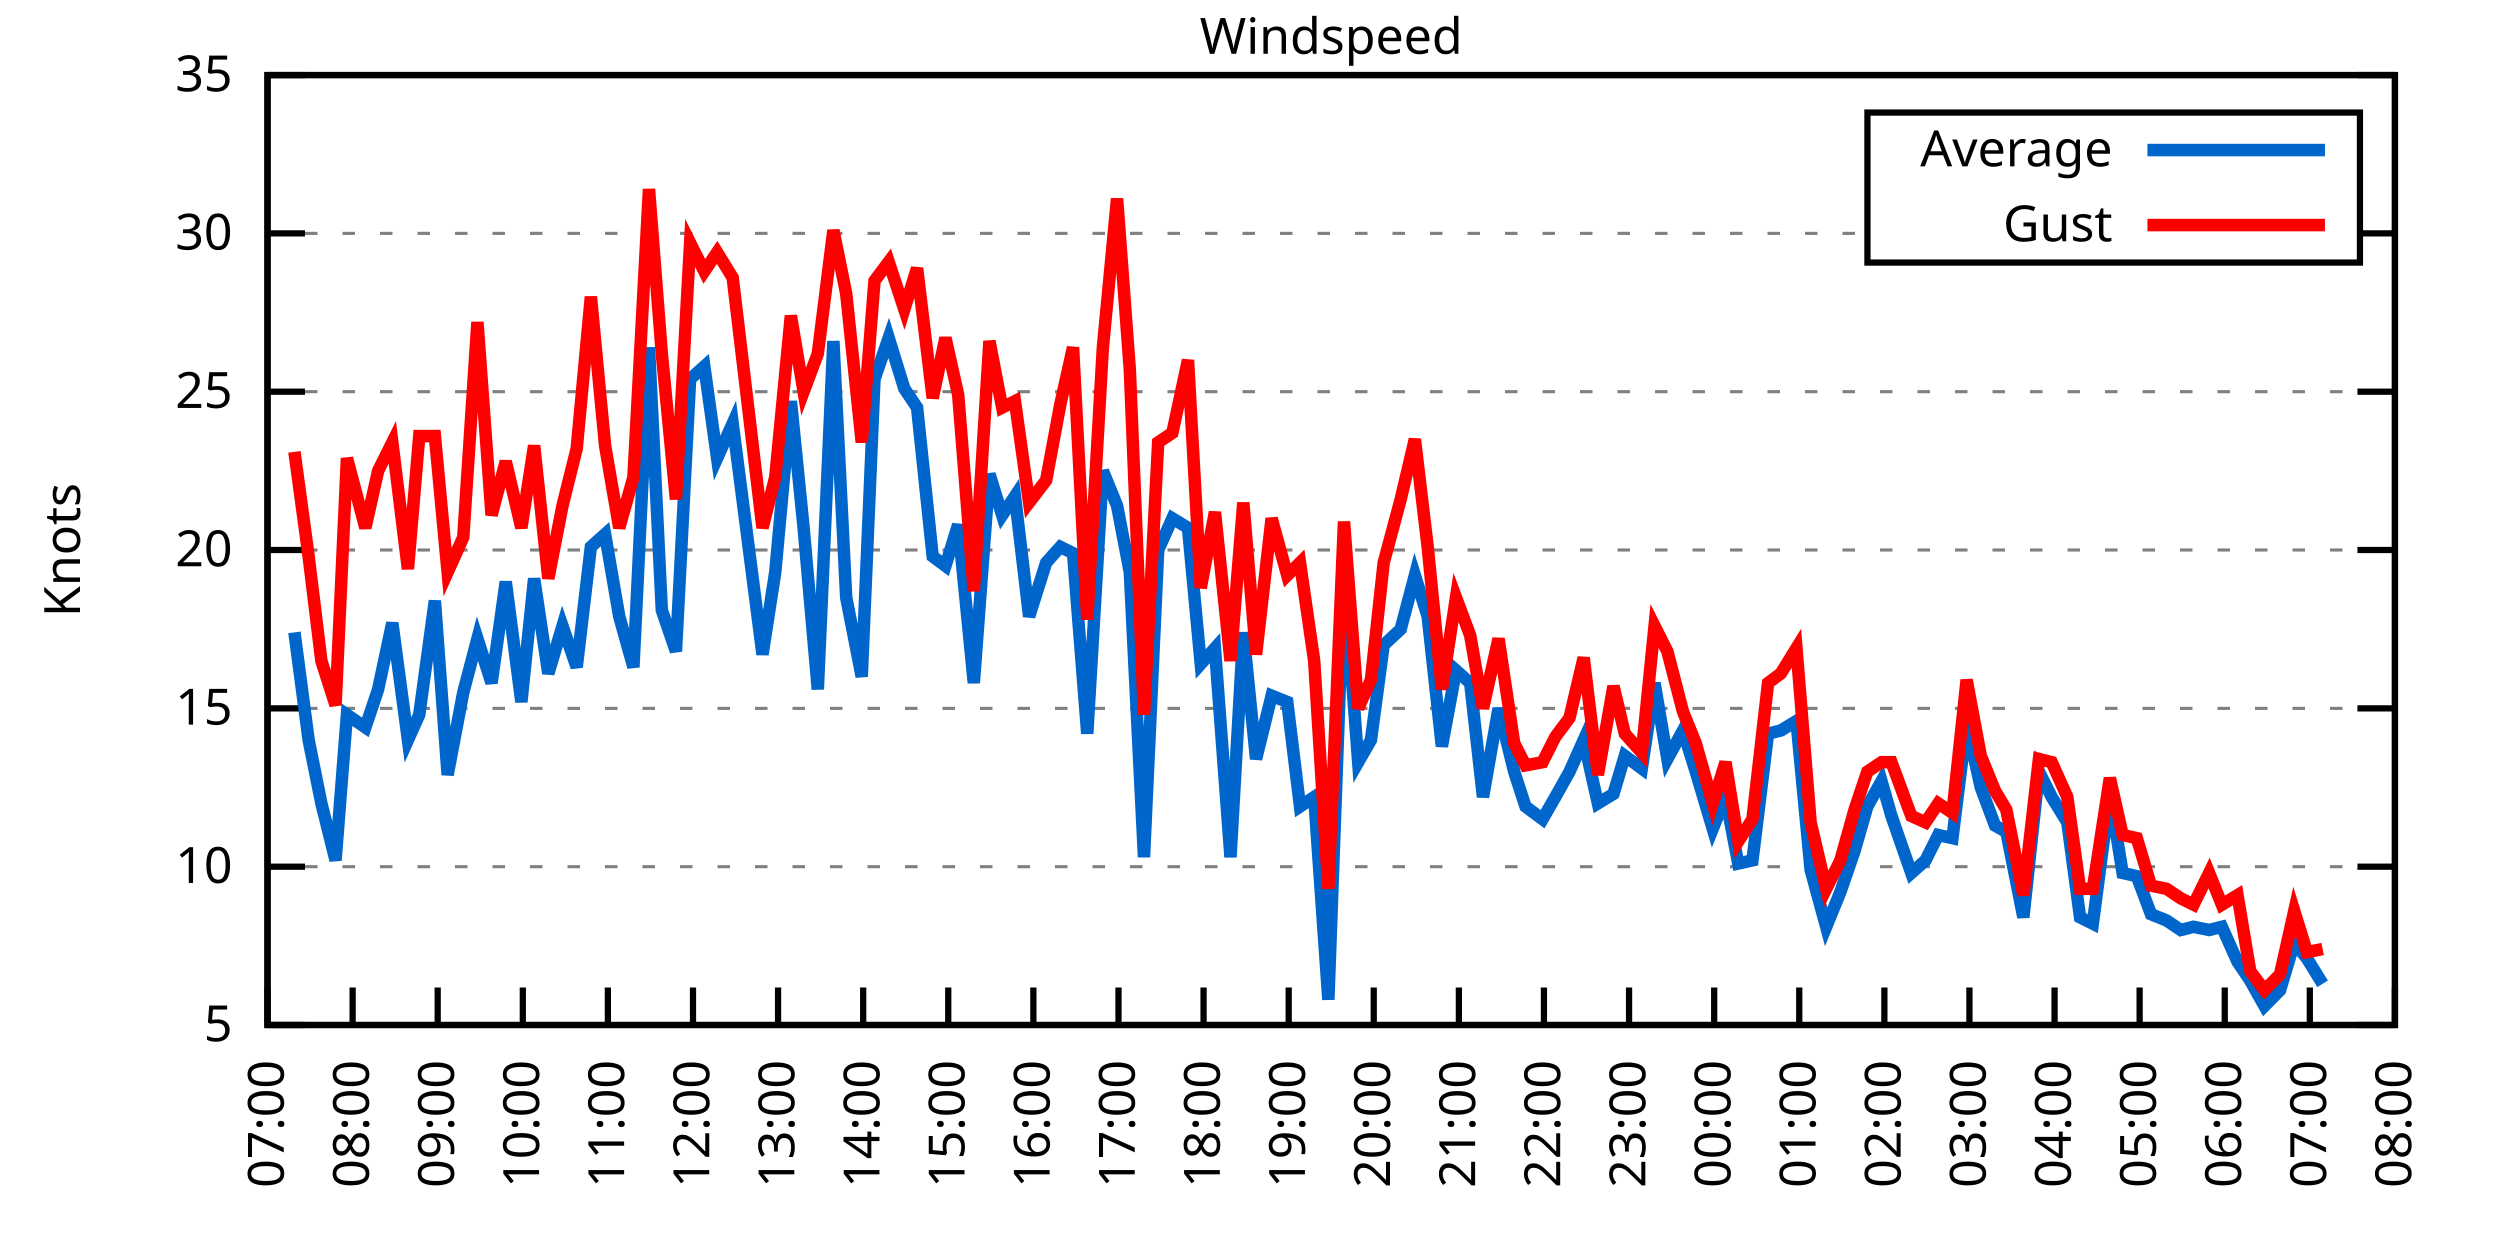
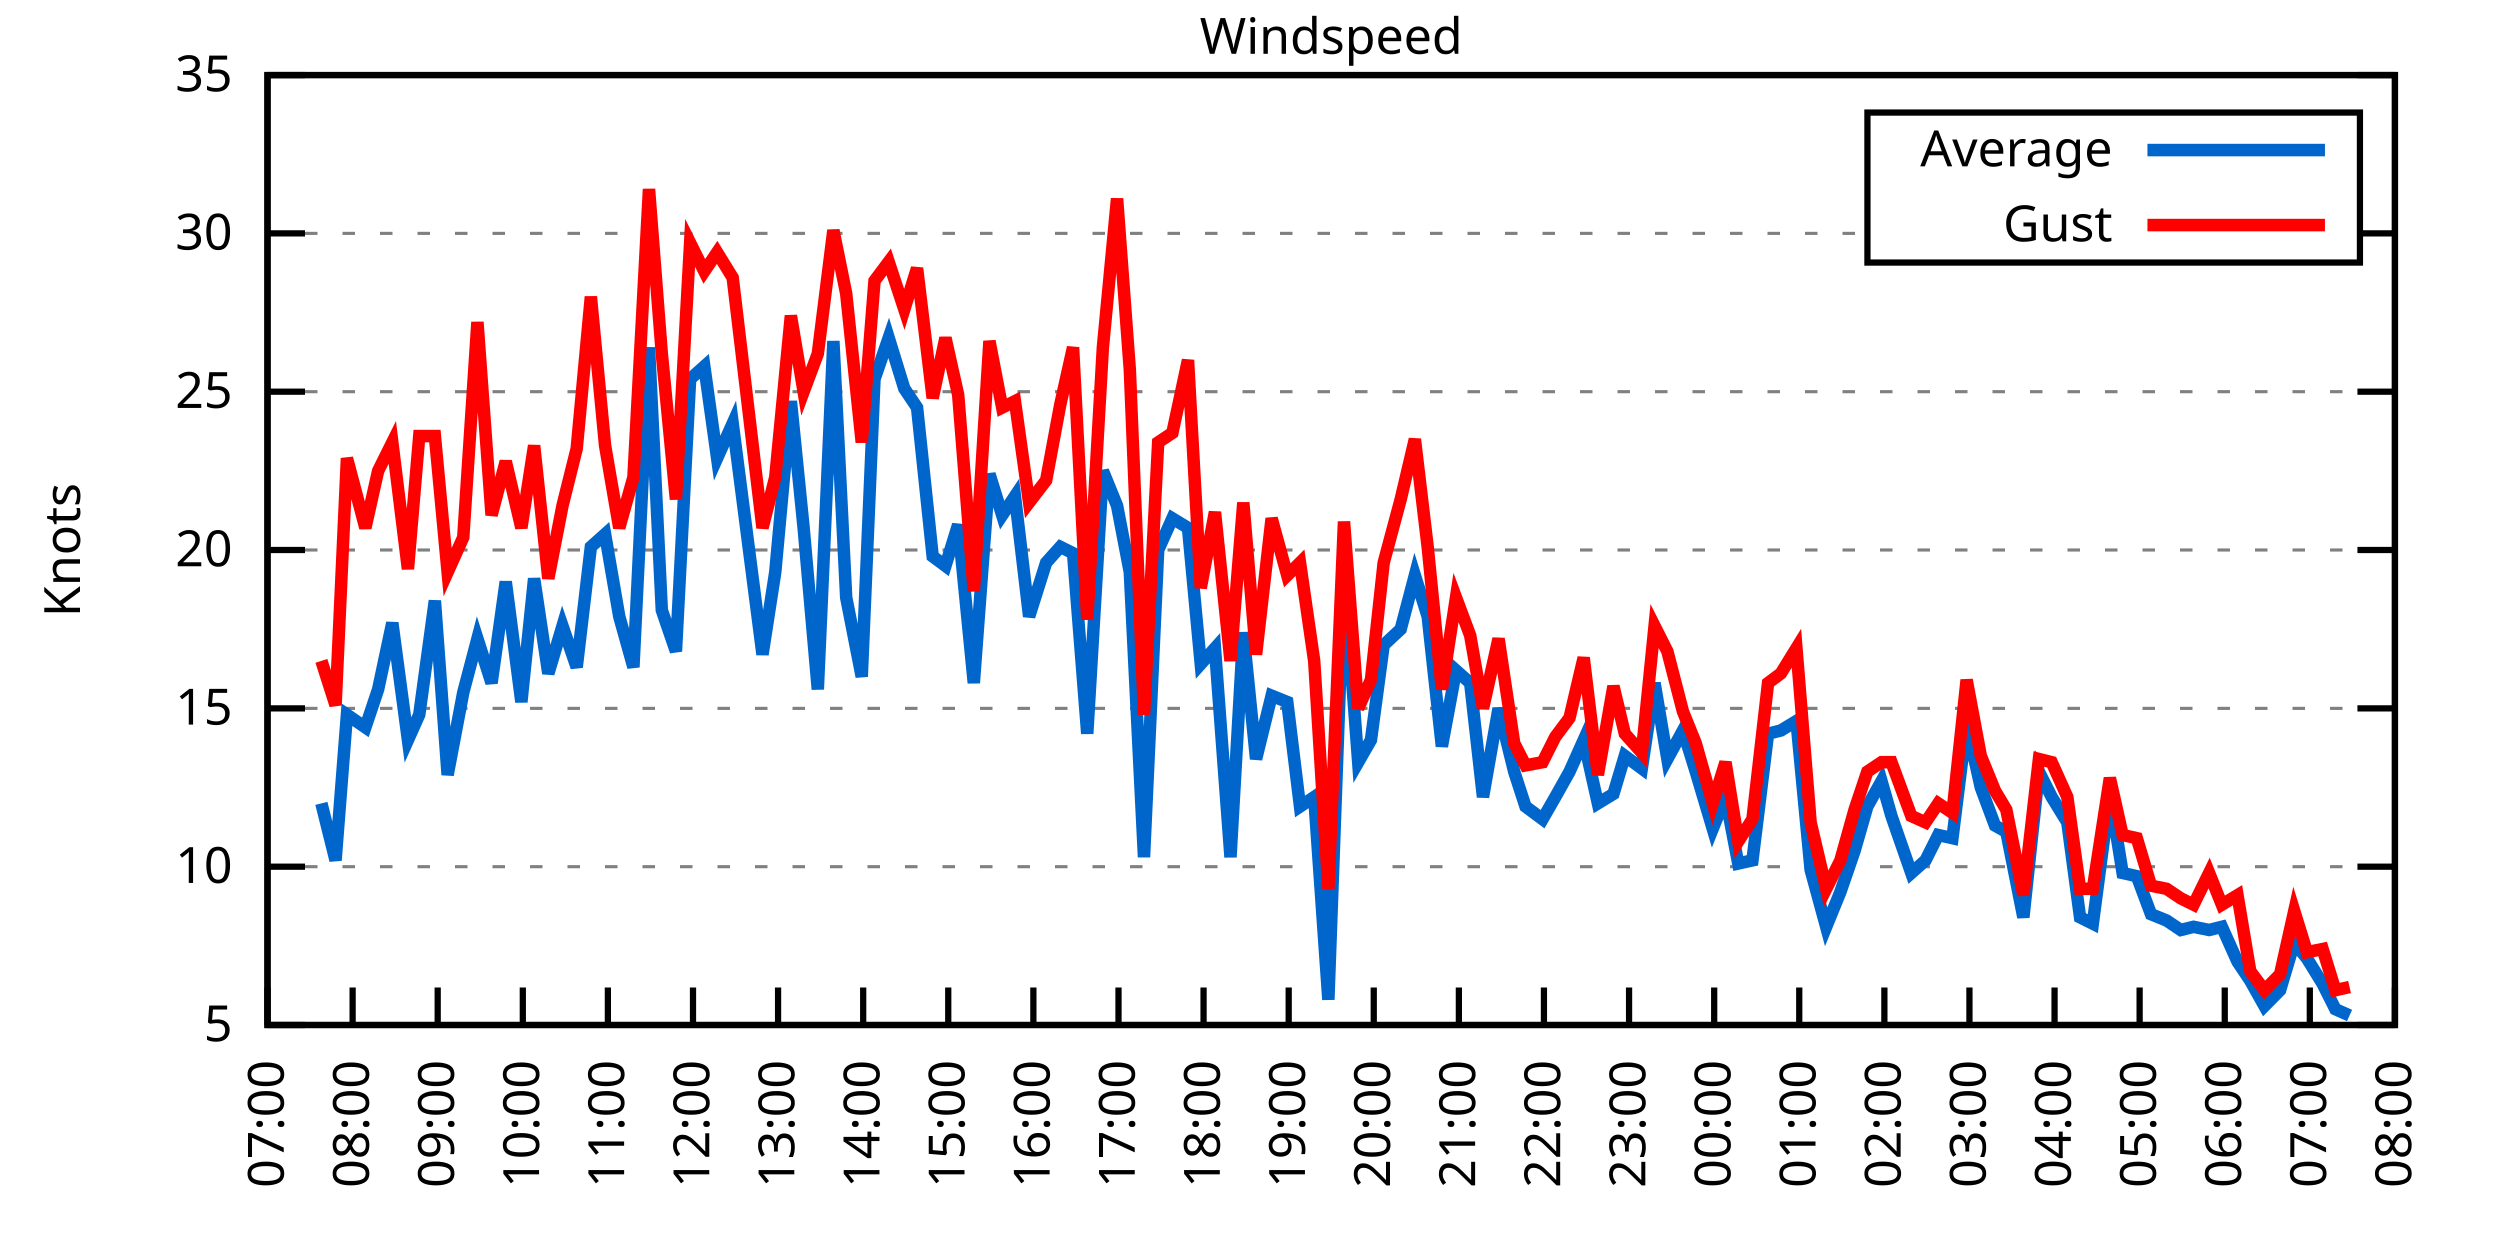
<svg xmlns="http://www.w3.org/2000/svg" xmlns:xlink="http://www.w3.org/1999/xlink" width="400" height="200" viewBox="0 0 400 200">
  <g id="gnuplot_canvas">
    <rect x="0" y="0" width="400" height="200" fill="none" />
    <defs>
      <circle id="gpDot" r="0.5" stroke-width="0.5" stroke="currentColor" />
      <path id="gpPt0" stroke-width="0.333" stroke="currentColor" d="M-1,0 h2 M0,-1 v2" />
      <path id="gpPt1" stroke-width="0.333" stroke="currentColor" d="M-1,-1 L1,1 M1,-1 L-1,1" />
      <path id="gpPt2" stroke-width="0.333" stroke="currentColor" d="M-1,0 L1,0 M0,-1 L0,1 M-1,-1 L1,1 M-1,1 L1,-1" />
      <rect id="gpPt3" stroke-width="0.333" stroke="currentColor" x="-1" y="-1" width="2" height="2" />
      <rect id="gpPt4" stroke-width="0.333" stroke="currentColor" fill="currentColor" x="-1" y="-1" width="2" height="2" />
      <circle id="gpPt5" stroke-width="0.333" stroke="currentColor" cx="0" cy="0" r="1" />
      <use xlink:href="#gpPt5" id="gpPt6" fill="currentColor" stroke="none" />
      <path id="gpPt7" stroke-width="0.333" stroke="currentColor" d="M0,-1.33 L-1.33,0.67 L1.33,0.67 z" />
      <use xlink:href="#gpPt7" id="gpPt8" fill="currentColor" stroke="none" />
      <use xlink:href="#gpPt7" id="gpPt9" stroke="currentColor" transform="rotate(180)" />
      <use xlink:href="#gpPt9" id="gpPt10" fill="currentColor" stroke="none" />
      <use xlink:href="#gpPt3" id="gpPt11" stroke="currentColor" transform="rotate(45)" />
      <use xlink:href="#gpPt11" id="gpPt12" fill="currentColor" stroke="none" />
      <path id="gpPt13" stroke-width="0.333" stroke="currentColor" d="M0,1.330 L1.265,0.411 L0.782,-1.067 L-0.782,-1.076 L-1.265,0.411 z" />
      <use xlink:href="#gpPt13" id="gpPt14" fill="currentColor" stroke="none" />
      <filter id="textbox" filterUnits="objectBoundingBox" x="0" y="0" height="1" width="1">
        <feFlood flood-color="white" flood-opacity="1" result="bgnd" />
        <feComposite in="SourceGraphic" in2="bgnd" operator="atop" />
      </filter>
      <filter id="greybox" filterUnits="objectBoundingBox" x="0" y="0" height="1" width="1">
        <feFlood flood-color="lightgrey" flood-opacity="1" result="grey" />
        <feComposite in="SourceGraphic" in2="grey" operator="atop" />
      </filter>
    </defs>
    <g fill="none" color="white" stroke="currentColor" stroke-width="1.00" stroke-linecap="butt" stroke-linejoin="miter">
</g>
    <g fill="none" color="black" stroke="currentColor" stroke-width="1.00" stroke-linecap="butt" stroke-linejoin="miter">
      <g stroke="none" shape-rendering="crispEdges">
        <polygon fill="rgb(255, 255, 255)" points="42.80,164.00 383.18,164.00 383.18,12.02 42.80,12.02 " />
      </g>
    </g>
    <g fill="none" color="black" stroke="currentColor" stroke-width="1.00" stroke-linecap="butt" stroke-linejoin="miter">
</g>
    <g fill="none" color="black" stroke="black" stroke-width="0.50" stroke-linecap="butt" stroke-linejoin="miter">
</g>
    <g fill="none" color="gray" stroke="currentColor" stroke-width="0.50" stroke-linecap="butt" stroke-linejoin="miter">
      <path stroke="gray" stroke-dasharray="2,4" class="gridline" d="M42.80,164.00 L383.19,164.00  " />
    </g>
    <g fill="none" color="gray" stroke="gray" stroke-width="1.00" stroke-linecap="butt" stroke-linejoin="miter">
</g>
    <g fill="none" color="black" stroke="currentColor" stroke-width="1.00" stroke-linecap="butt" stroke-linejoin="miter">
      <path stroke="black" d="M42.80,164.00 L48.80,164.00 M383.19,164.00 L377.19,164.00  " />
      <g transform="translate(37.20,166.60)" stroke="none" fill="black" font-family="Sans" font-size="8.00" text-anchor="end">
        <text>
          <tspan font-family="Sans"> 5</tspan>
        </text>
      </g>
    </g>
    <g fill="none" color="black" stroke="currentColor" stroke-width="1.00" stroke-linecap="butt" stroke-linejoin="miter">
</g>
    <g fill="none" color="black" stroke="black" stroke-width="0.50" stroke-linecap="butt" stroke-linejoin="miter">
</g>
    <g fill="none" color="gray" stroke="currentColor" stroke-width="0.50" stroke-linecap="butt" stroke-linejoin="miter">
      <path stroke="gray" stroke-dasharray="2,4" class="gridline" d="M42.80,138.67 L383.19,138.67  " />
    </g>
    <g fill="none" color="gray" stroke="gray" stroke-width="1.00" stroke-linecap="butt" stroke-linejoin="miter">
</g>
    <g fill="none" color="black" stroke="currentColor" stroke-width="1.00" stroke-linecap="butt" stroke-linejoin="miter">
      <path stroke="black" d="M42.80,138.67 L48.80,138.67 M383.19,138.67 L377.19,138.67  " />
      <g transform="translate(37.20,141.27)" stroke="none" fill="black" font-family="Sans" font-size="8.00" text-anchor="end">
        <text>
          <tspan font-family="Sans"> 10</tspan>
        </text>
      </g>
    </g>
    <g fill="none" color="black" stroke="currentColor" stroke-width="1.00" stroke-linecap="butt" stroke-linejoin="miter">
</g>
    <g fill="none" color="black" stroke="black" stroke-width="0.50" stroke-linecap="butt" stroke-linejoin="miter">
</g>
    <g fill="none" color="gray" stroke="currentColor" stroke-width="0.50" stroke-linecap="butt" stroke-linejoin="miter">
      <path stroke="gray" stroke-dasharray="2,4" class="gridline" d="M42.80,113.34 L383.19,113.34  " />
    </g>
    <g fill="none" color="gray" stroke="gray" stroke-width="1.00" stroke-linecap="butt" stroke-linejoin="miter">
</g>
    <g fill="none" color="black" stroke="currentColor" stroke-width="1.00" stroke-linecap="butt" stroke-linejoin="miter">
      <path stroke="black" d="M42.80,113.34 L48.80,113.34 M383.19,113.34 L377.19,113.34  " />
      <g transform="translate(37.20,115.94)" stroke="none" fill="black" font-family="Sans" font-size="8.00" text-anchor="end">
        <text>
          <tspan font-family="Sans"> 15</tspan>
        </text>
      </g>
    </g>
    <g fill="none" color="black" stroke="currentColor" stroke-width="1.00" stroke-linecap="butt" stroke-linejoin="miter">
</g>
    <g fill="none" color="black" stroke="black" stroke-width="0.50" stroke-linecap="butt" stroke-linejoin="miter">
</g>
    <g fill="none" color="gray" stroke="currentColor" stroke-width="0.50" stroke-linecap="butt" stroke-linejoin="miter">
      <path stroke="gray" stroke-dasharray="2,4" class="gridline" d="M42.80,88.00 L383.19,88.00  " />
    </g>
    <g fill="none" color="gray" stroke="gray" stroke-width="1.00" stroke-linecap="butt" stroke-linejoin="miter">
</g>
    <g fill="none" color="black" stroke="currentColor" stroke-width="1.00" stroke-linecap="butt" stroke-linejoin="miter">
      <path stroke="black" d="M42.80,88.00 L48.80,88.00 M383.19,88.00 L377.19,88.00  " />
      <g transform="translate(37.20,90.60)" stroke="none" fill="black" font-family="Sans" font-size="8.00" text-anchor="end">
        <text>
          <tspan font-family="Sans"> 20</tspan>
        </text>
      </g>
    </g>
    <g fill="none" color="black" stroke="currentColor" stroke-width="1.00" stroke-linecap="butt" stroke-linejoin="miter">
</g>
    <g fill="none" color="black" stroke="black" stroke-width="0.50" stroke-linecap="butt" stroke-linejoin="miter">
</g>
    <g fill="none" color="gray" stroke="currentColor" stroke-width="0.50" stroke-linecap="butt" stroke-linejoin="miter">
      <path stroke="gray" stroke-dasharray="2,4" class="gridline" d="M42.80,62.67 L383.19,62.67  " />
    </g>
    <g fill="none" color="gray" stroke="gray" stroke-width="1.00" stroke-linecap="butt" stroke-linejoin="miter">
</g>
    <g fill="none" color="black" stroke="currentColor" stroke-width="1.00" stroke-linecap="butt" stroke-linejoin="miter">
      <path stroke="black" d="M42.80,62.67 L48.80,62.67 M383.19,62.67 L377.19,62.67  " />
      <g transform="translate(37.20,65.27)" stroke="none" fill="black" font-family="Sans" font-size="8.00" text-anchor="end">
        <text>
          <tspan font-family="Sans"> 25</tspan>
        </text>
      </g>
    </g>
    <g fill="none" color="black" stroke="currentColor" stroke-width="1.00" stroke-linecap="butt" stroke-linejoin="miter">
</g>
    <g fill="none" color="black" stroke="black" stroke-width="0.50" stroke-linecap="butt" stroke-linejoin="miter">
</g>
    <g fill="none" color="gray" stroke="currentColor" stroke-width="0.50" stroke-linecap="butt" stroke-linejoin="miter">
      <path stroke="gray" stroke-dasharray="2,4" class="gridline" d="M42.80,37.34 L298.79,37.34 M377.59,37.34 L383.19,37.34  " />
    </g>
    <g fill="none" color="gray" stroke="gray" stroke-width="1.00" stroke-linecap="butt" stroke-linejoin="miter">
</g>
    <g fill="none" color="black" stroke="currentColor" stroke-width="1.00" stroke-linecap="butt" stroke-linejoin="miter">
      <path stroke="black" d="M42.80,37.34 L48.80,37.34 M383.19,37.34 L377.19,37.34  " />
      <g transform="translate(37.20,39.94)" stroke="none" fill="black" font-family="Sans" font-size="8.00" text-anchor="end">
        <text>
          <tspan font-family="Sans"> 30</tspan>
        </text>
      </g>
    </g>
    <g fill="none" color="black" stroke="currentColor" stroke-width="1.00" stroke-linecap="butt" stroke-linejoin="miter">
</g>
    <g fill="none" color="black" stroke="black" stroke-width="0.50" stroke-linecap="butt" stroke-linejoin="miter">
</g>
    <g fill="none" color="gray" stroke="currentColor" stroke-width="0.50" stroke-linecap="butt" stroke-linejoin="miter">
      <path stroke="gray" stroke-dasharray="2,4" class="gridline" d="M42.80,12.01 L383.19,12.01  " />
    </g>
    <g fill="none" color="gray" stroke="gray" stroke-width="1.00" stroke-linecap="butt" stroke-linejoin="miter">
</g>
    <g fill="none" color="black" stroke="currentColor" stroke-width="1.00" stroke-linecap="butt" stroke-linejoin="miter">
      <path stroke="black" d="M42.80,12.01 L48.80,12.01 M383.19,12.01 L377.19,12.01  " />
      <g transform="translate(37.20,14.61)" stroke="none" fill="black" font-family="Sans" font-size="8.00" text-anchor="end">
        <text>
          <tspan font-family="Sans"> 35</tspan>
        </text>
      </g>
    </g>
    <g fill="none" color="black" stroke="currentColor" stroke-width="1.00" stroke-linecap="butt" stroke-linejoin="miter">
      <path stroke="black" d="M42.80,164.00 L42.80,158.00  " />
      <g transform="translate(45.40,169.60) rotate(270.00)" stroke="none" fill="black" font-family="Sans" font-size="8.00" text-anchor="end">
        <text>
          <tspan font-family="Sans">07:00</tspan>
        </text>
      </g>
    </g>
    <g fill="none" color="black" stroke="currentColor" stroke-width="1.00" stroke-linecap="butt" stroke-linejoin="miter">
      <path stroke="black" d="M56.42,164.00 L56.42,158.00  " />
      <g transform="translate(59.02,169.60) rotate(270.00)" stroke="none" fill="black" font-family="Sans" font-size="8.00" text-anchor="end">
        <text>
          <tspan font-family="Sans">08:00</tspan>
        </text>
      </g>
    </g>
    <g fill="none" color="black" stroke="currentColor" stroke-width="1.00" stroke-linecap="butt" stroke-linejoin="miter">
      <path stroke="black" d="M70.03,164.00 L70.03,158.00  " />
      <g transform="translate(72.63,169.60) rotate(270.00)" stroke="none" fill="black" font-family="Sans" font-size="8.00" text-anchor="end">
        <text>
          <tspan font-family="Sans">09:00</tspan>
        </text>
      </g>
    </g>
    <g fill="none" color="black" stroke="currentColor" stroke-width="1.00" stroke-linecap="butt" stroke-linejoin="miter">
      <path stroke="black" d="M83.65,164.00 L83.65,158.00  " />
      <g transform="translate(86.25,169.60) rotate(270.00)" stroke="none" fill="black" font-family="Sans" font-size="8.00" text-anchor="end">
        <text>
          <tspan font-family="Sans">10:00</tspan>
        </text>
      </g>
    </g>
    <g fill="none" color="black" stroke="currentColor" stroke-width="1.00" stroke-linecap="butt" stroke-linejoin="miter">
      <path stroke="black" d="M97.26,164.00 L97.26,158.00  " />
      <g transform="translate(99.86,169.60) rotate(270.00)" stroke="none" fill="black" font-family="Sans" font-size="8.00" text-anchor="end">
        <text>
          <tspan font-family="Sans">11:00</tspan>
        </text>
      </g>
    </g>
    <g fill="none" color="black" stroke="currentColor" stroke-width="1.00" stroke-linecap="butt" stroke-linejoin="miter">
      <path stroke="black" d="M110.88,164.00 L110.88,158.00  " />
      <g transform="translate(113.48,169.60) rotate(270.00)" stroke="none" fill="black" font-family="Sans" font-size="8.00" text-anchor="end">
        <text>
          <tspan font-family="Sans">12:00</tspan>
        </text>
      </g>
    </g>
    <g fill="none" color="black" stroke="currentColor" stroke-width="1.00" stroke-linecap="butt" stroke-linejoin="miter">
      <path stroke="black" d="M124.49,164.00 L124.49,158.00  " />
      <g transform="translate(127.09,169.60) rotate(270.00)" stroke="none" fill="black" font-family="Sans" font-size="8.00" text-anchor="end">
        <text>
          <tspan font-family="Sans">13:00</tspan>
        </text>
      </g>
    </g>
    <g fill="none" color="black" stroke="currentColor" stroke-width="1.00" stroke-linecap="butt" stroke-linejoin="miter">
      <path stroke="black" d="M138.11,164.00 L138.11,158.00  " />
      <g transform="translate(140.71,169.60) rotate(270.00)" stroke="none" fill="black" font-family="Sans" font-size="8.00" text-anchor="end">
        <text>
          <tspan font-family="Sans">14:00</tspan>
        </text>
      </g>
    </g>
    <g fill="none" color="black" stroke="currentColor" stroke-width="1.00" stroke-linecap="butt" stroke-linejoin="miter">
      <path stroke="black" d="M151.72,164.00 L151.72,158.00  " />
      <g transform="translate(154.32,169.60) rotate(270.00)" stroke="none" fill="black" font-family="Sans" font-size="8.00" text-anchor="end">
        <text>
          <tspan font-family="Sans">15:00</tspan>
        </text>
      </g>
    </g>
    <g fill="none" color="black" stroke="currentColor" stroke-width="1.00" stroke-linecap="butt" stroke-linejoin="miter">
      <path stroke="black" d="M165.34,164.00 L165.34,158.00  " />
      <g transform="translate(167.94,169.60) rotate(270.00)" stroke="none" fill="black" font-family="Sans" font-size="8.00" text-anchor="end">
        <text>
          <tspan font-family="Sans">16:00</tspan>
        </text>
      </g>
    </g>
    <g fill="none" color="black" stroke="currentColor" stroke-width="1.00" stroke-linecap="butt" stroke-linejoin="miter">
      <path stroke="black" d="M178.96,164.00 L178.96,158.00  " />
      <g transform="translate(181.56,169.60) rotate(270.00)" stroke="none" fill="black" font-family="Sans" font-size="8.00" text-anchor="end">
        <text>
          <tspan font-family="Sans">17:00</tspan>
        </text>
      </g>
    </g>
    <g fill="none" color="black" stroke="currentColor" stroke-width="1.00" stroke-linecap="butt" stroke-linejoin="miter">
      <path stroke="black" d="M192.57,164.00 L192.57,158.00  " />
      <g transform="translate(195.17,169.60) rotate(270.00)" stroke="none" fill="black" font-family="Sans" font-size="8.00" text-anchor="end">
        <text>
          <tspan font-family="Sans">18:00</tspan>
        </text>
      </g>
    </g>
    <g fill="none" color="black" stroke="currentColor" stroke-width="1.00" stroke-linecap="butt" stroke-linejoin="miter">
      <path stroke="black" d="M206.19,164.00 L206.19,158.00  " />
      <g transform="translate(208.79,169.60) rotate(270.00)" stroke="none" fill="black" font-family="Sans" font-size="8.00" text-anchor="end">
        <text>
          <tspan font-family="Sans">19:00</tspan>
        </text>
      </g>
    </g>
    <g fill="none" color="black" stroke="currentColor" stroke-width="1.00" stroke-linecap="butt" stroke-linejoin="miter">
      <path stroke="black" d="M219.80,164.00 L219.80,158.00  " />
      <g transform="translate(222.40,169.60) rotate(270.00)" stroke="none" fill="black" font-family="Sans" font-size="8.00" text-anchor="end">
        <text>
          <tspan font-family="Sans">20:00</tspan>
        </text>
      </g>
    </g>
    <g fill="none" color="black" stroke="currentColor" stroke-width="1.00" stroke-linecap="butt" stroke-linejoin="miter">
      <path stroke="black" d="M233.42,164.00 L233.42,158.00  " />
      <g transform="translate(236.02,169.60) rotate(270.00)" stroke="none" fill="black" font-family="Sans" font-size="8.00" text-anchor="end">
        <text>
          <tspan font-family="Sans">21:00</tspan>
        </text>
      </g>
    </g>
    <g fill="none" color="black" stroke="currentColor" stroke-width="1.00" stroke-linecap="butt" stroke-linejoin="miter">
      <path stroke="black" d="M247.03,164.00 L247.03,158.00  " />
      <g transform="translate(249.63,169.60) rotate(270.00)" stroke="none" fill="black" font-family="Sans" font-size="8.00" text-anchor="end">
        <text>
          <tspan font-family="Sans">22:00</tspan>
        </text>
      </g>
    </g>
    <g fill="none" color="black" stroke="currentColor" stroke-width="1.00" stroke-linecap="butt" stroke-linejoin="miter">
      <path stroke="black" d="M260.65,164.00 L260.65,158.00  " />
      <g transform="translate(263.25,169.60) rotate(270.00)" stroke="none" fill="black" font-family="Sans" font-size="8.00" text-anchor="end">
        <text>
          <tspan font-family="Sans">23:00</tspan>
        </text>
      </g>
    </g>
    <g fill="none" color="black" stroke="currentColor" stroke-width="1.00" stroke-linecap="butt" stroke-linejoin="miter">
      <path stroke="black" d="M274.27,164.00 L274.27,158.00  " />
      <g transform="translate(276.87,169.60) rotate(270.00)" stroke="none" fill="black" font-family="Sans" font-size="8.00" text-anchor="end">
        <text>
          <tspan font-family="Sans">00:00</tspan>
        </text>
      </g>
    </g>
    <g fill="none" color="black" stroke="currentColor" stroke-width="1.00" stroke-linecap="butt" stroke-linejoin="miter">
      <path stroke="black" d="M287.88,164.00 L287.88,158.00  " />
      <g transform="translate(290.48,169.60) rotate(270.00)" stroke="none" fill="black" font-family="Sans" font-size="8.00" text-anchor="end">
        <text>
          <tspan font-family="Sans">01:00</tspan>
        </text>
      </g>
    </g>
    <g fill="none" color="black" stroke="currentColor" stroke-width="1.00" stroke-linecap="butt" stroke-linejoin="miter">
      <path stroke="black" d="M301.50,164.00 L301.50,158.00  " />
      <g transform="translate(304.10,169.60) rotate(270.00)" stroke="none" fill="black" font-family="Sans" font-size="8.00" text-anchor="end">
        <text>
          <tspan font-family="Sans">02:00</tspan>
        </text>
      </g>
    </g>
    <g fill="none" color="black" stroke="currentColor" stroke-width="1.00" stroke-linecap="butt" stroke-linejoin="miter">
      <path stroke="black" d="M315.11,164.00 L315.11,158.00  " />
      <g transform="translate(317.71,169.60) rotate(270.00)" stroke="none" fill="black" font-family="Sans" font-size="8.00" text-anchor="end">
        <text>
          <tspan font-family="Sans">03:00</tspan>
        </text>
      </g>
    </g>
    <g fill="none" color="black" stroke="currentColor" stroke-width="1.00" stroke-linecap="butt" stroke-linejoin="miter">
      <path stroke="black" d="M328.73,164.00 L328.73,158.00  " />
      <g transform="translate(331.33,169.60) rotate(270.00)" stroke="none" fill="black" font-family="Sans" font-size="8.00" text-anchor="end">
        <text>
          <tspan font-family="Sans">04:00</tspan>
        </text>
      </g>
    </g>
    <g fill="none" color="black" stroke="currentColor" stroke-width="1.00" stroke-linecap="butt" stroke-linejoin="miter">
      <path stroke="black" d="M342.34,164.00 L342.34,158.00  " />
      <g transform="translate(344.94,169.60) rotate(270.00)" stroke="none" fill="black" font-family="Sans" font-size="8.00" text-anchor="end">
        <text>
          <tspan font-family="Sans">05:00</tspan>
        </text>
      </g>
    </g>
    <g fill="none" color="black" stroke="currentColor" stroke-width="1.00" stroke-linecap="butt" stroke-linejoin="miter">
      <path stroke="black" d="M355.96,164.00 L355.96,158.00  " />
      <g transform="translate(358.56,169.60) rotate(270.00)" stroke="none" fill="black" font-family="Sans" font-size="8.00" text-anchor="end">
        <text>
          <tspan font-family="Sans">06:00</tspan>
        </text>
      </g>
    </g>
    <g fill="none" color="black" stroke="currentColor" stroke-width="1.00" stroke-linecap="butt" stroke-linejoin="miter">
      <path stroke="black" d="M369.57,164.00 L369.57,158.00  " />
      <g transform="translate(372.17,169.60) rotate(270.00)" stroke="none" fill="black" font-family="Sans" font-size="8.00" text-anchor="end">
        <text>
          <tspan font-family="Sans">07:00</tspan>
        </text>
      </g>
    </g>
    <g fill="none" color="black" stroke="currentColor" stroke-width="1.00" stroke-linecap="butt" stroke-linejoin="miter">
      <path stroke="black" d="M383.19,164.00 L383.19,158.00  " />
      <g transform="translate(385.79,169.60) rotate(270.00)" stroke="none" fill="black" font-family="Sans" font-size="8.00" text-anchor="end">
        <text>
          <tspan font-family="Sans">08:00</tspan>
        </text>
      </g>
    </g>
    <g fill="none" color="black" stroke="currentColor" stroke-width="1.00" stroke-linecap="butt" stroke-linejoin="miter">
</g>
    <g fill="none" color="black" stroke="currentColor" stroke-width="1.00" stroke-linecap="butt" stroke-linejoin="miter">
      <path stroke="black" d="M42.80,12.01 L42.80,164.00 L383.19,164.00 L383.19,12.01 L42.80,12.01 Z  " />
    </g>
    <g fill="none" color="black" stroke="currentColor" stroke-width="1.00" stroke-linecap="butt" stroke-linejoin="miter">
</g>
    <g fill="none" color="black" stroke="currentColor" stroke-width="1.00" stroke-linecap="butt" stroke-linejoin="miter">
      <path stroke="black" d="M298.79,42.01 L298.79,18.01 L377.59,18.01 L377.59,42.01 L298.79,42.01 Z  " />
    </g>
    <g id="Windspeed_plot_1">
      <g fill="none" color="white" stroke="black" stroke-width="2.00" stroke-linecap="butt" stroke-linejoin="miter">
</g>
      <g fill="none" color="black" stroke="currentColor" stroke-width="2.00" stroke-linecap="butt" stroke-linejoin="miter">
        <g transform="translate(337.99,26.61)" stroke="none" fill="black" font-family="Sans" font-size="8.00" text-anchor="end">
          <text>
            <tspan font-family="Sans">Average</tspan>
          </text>
        </g>
      </g>
      <g fill="none" color="black" stroke="currentColor" stroke-width="2.00" stroke-linecap="butt" stroke-linejoin="miter">
-         <path stroke="rgb(  0, 102, 204)" d="M343.59,24.01 L371.99,24.01 M47.11,101.18 L49.38,118.40 L51.42,128.54 L53.69,137.66 L55.51,114.35 L58.46,116.38   L60.50,110.30 L62.77,99.66 L65.27,118.40 L67.08,114.35 L69.58,96.11 L71.62,123.98 L74.12,110.80 L76.39,102.19   L78.65,109.28 L80.92,93.07 L83.42,112.32 L85.46,92.56 L87.73,107.76 L90.00,100.16 L92.27,106.75 L94.54,87.50   L96.81,85.47 L99.08,98.64 L101.35,106.75 L103.84,55.58 L105.89,97.63 L108.15,104.22 L110.42,60.65 L112.69,58.62   L114.74,73.31 L117.23,67.74 L122.00,104.72 L124.04,91.55 L126.54,64.19 L128.58,84.46 L130.85,110.30 L133.34,54.57   L135.39,95.60 L137.88,108.27 L139.92,60.65 L142.19,54.06 L144.69,62.17 L146.73,65.21 L149.23,89.02 L151.27,90.54   L153.31,83.95 L155.81,109.28 L158.31,75.85 L160.35,82.43 L162.39,79.39 L164.66,98.64 L167.38,90.03 L169.65,87.50   L171.69,88.51 L173.96,117.39 L176.46,75.34 L178.73,80.91 L180.77,91.55 L183.04,137.15 L185.31,88.00 L187.58,82.94   L190.08,84.46 L192.12,106.24 L194.39,103.71 L196.88,137.15 L198.93,101.18 L200.97,121.44 L203.46,111.31 L205.96,112.32   L208.00,129.04 L210.27,127.52 L212.54,159.95 L215.04,91.55 L217.31,121.95 L219.35,118.40 L221.39,103.20 L224.11,100.67   L226.38,92.06 L228.43,98.64 L230.70,119.42 L232.96,107.26 L235.23,109.28 L237.28,127.52 L239.77,113.34 L242.27,123.47   L244.08,129.04 L246.81,131.07 L248.85,127.52 L251.12,123.47 L253.39,118.40 L255.66,128.54 L258.15,127.02 L259.97,120.94   L262.69,122.96 L264.73,109.28 L266.78,121.44 L269.27,116.88 L271.32,123.47 L274.04,132.59 L276.08,127.52 L278.12,138.16   L280.39,137.66 L282.89,117.39 L284.93,116.88 L287.43,115.36 L289.70,139.17 L292.19,148.29 L294.46,142.72 L296.73,136.14   L298.77,129.04 L301.04,124.99 L302.63,130.56 L305.81,139.68 L308.08,137.66 L310.12,133.60 L312.39,134.11 L314.66,115.87   L316.93,126.00 L319.20,132.08 L321.01,133.10 L323.74,146.77 L326.23,123.47 L328.27,127.52 L330.77,131.58 L332.81,146.77   L334.85,147.79 L337.58,127.02 L339.62,139.68 L341.89,140.19 L344.16,146.27 L346.65,147.28 L348.92,148.80 L350.97,148.29   L353.46,148.80 L355.50,148.29 L358.00,153.87 L360.04,156.91 L362.31,160.96 L364.81,158.43 L367.08,150.83 L369.12,153.36   L371.62,157.41  " />
+         <path stroke="rgb(  0, 102, 204)" d="M343.59,24.01 L371.99,24.01 M51.42,128.54 L53.69,137.66 L55.51,114.35 L58.46,116.38 L60.50,110.30 L62.77,99.66   L65.27,118.40 L67.08,114.35 L69.58,96.11 L71.62,123.98 L74.12,110.80 L76.39,102.19 L78.65,109.28 L80.92,93.07   L83.42,112.32 L85.46,92.56 L87.73,107.76 L90.00,100.16 L92.27,106.75 L94.54,87.50 L96.81,85.47 L99.08,98.64   L101.35,106.75 L103.84,55.58 L105.89,97.63 L108.15,104.22 L110.42,60.65 L112.69,58.62 L114.74,73.31 L117.23,67.74   L122.00,104.72 L124.04,91.55 L126.54,64.19 L128.58,84.46 L130.85,110.30 L133.34,54.57 L135.39,95.60 L137.88,108.27   L139.92,60.65 L142.19,54.06 L144.69,62.17 L146.73,65.21 L149.23,89.02 L151.27,90.54 L153.31,83.95 L155.81,109.28   L158.31,75.85 L160.35,82.43 L162.39,79.39 L164.66,98.64 L167.38,90.03 L169.65,87.50 L171.69,88.51 L173.96,117.39   L176.46,75.34 L178.73,80.91 L180.77,91.55 L183.04,137.15 L185.31,88.00 L187.58,82.94 L190.08,84.46 L192.12,106.24   L194.39,103.71 L196.88,137.15 L198.93,101.18 L200.97,121.44 L203.46,111.31 L205.96,112.32 L208.00,129.04 L210.27,127.52   L212.54,159.95 L215.04,91.55 L217.31,121.95 L219.35,118.40 L221.39,103.20 L224.11,100.67 L226.38,92.06 L228.43,98.64   L230.70,119.42 L232.96,107.26 L235.23,109.28 L237.28,127.52 L239.77,113.34 L242.27,123.47 L244.08,129.04 L246.81,131.07   L248.85,127.52 L251.12,123.47 L253.39,118.40 L255.66,128.54 L258.15,127.02 L259.97,120.94 L262.69,122.96 L264.73,109.28   L266.78,121.44 L269.27,116.88 L271.32,123.47 L274.04,132.59 L276.08,127.52 L278.12,138.16 L280.39,137.66 L282.89,117.39   L284.93,116.88 L287.43,115.36 L289.70,139.17 L292.19,148.29 L294.46,142.72 L296.73,136.14 L298.77,129.04 L301.04,124.99   L302.63,130.56 L305.81,139.68 L308.08,137.66 L310.12,133.60 L312.39,134.11 L314.66,115.87 L316.93,126.00 L319.20,132.08   L321.01,133.10 L323.74,146.77 L326.23,123.47 L328.27,127.52 L330.77,131.58 L332.81,146.77 L334.85,147.79 L337.58,127.02   L339.62,139.68 L341.89,140.19 L344.16,146.27 L346.65,147.28 L348.92,148.80 L350.97,148.29 L353.46,148.80 L355.50,148.29   L358.00,153.87 L360.04,156.91 L362.31,160.96 L364.81,158.43 L367.08,150.83 L369.12,153.36 L371.62,157.41 L373.66,161.47   L375.93,162.48  " />
      </g>
    </g>
    <g id="Windspeed_plot_2">
      <g fill="none" color="black" stroke="currentColor" stroke-width="2.00" stroke-linecap="butt" stroke-linejoin="miter">
        <g transform="translate(337.99,38.61)" stroke="none" fill="black" font-family="Sans" font-size="8.00" text-anchor="end">
          <text>
            <tspan font-family="Sans">Gust</tspan>
          </text>
        </g>
      </g>
      <g fill="none" color="black" stroke="currentColor" stroke-width="2.00" stroke-linecap="butt" stroke-linejoin="miter">
-         <path stroke="rgb(255,   0,   0)" d="M343.59,36.01 L371.99,36.01 M47.11,72.30 L49.38,89.02 L51.42,105.74 L53.69,112.83 L55.51,73.31 L58.46,84.46   L60.50,75.34 L62.77,70.78 L65.27,91.04 L67.08,69.77 L69.58,69.77 L71.62,91.55 L74.12,85.98 L76.39,51.53   L78.65,82.43 L80.92,73.82 L83.42,84.46 L85.46,71.29 L87.73,92.56 L90.00,80.91 L92.27,71.79 L94.54,47.47   L96.81,71.29 L99.08,84.46 L101.35,76.35 L103.84,30.25 L105.89,56.59 L108.15,79.90 L110.42,38.86 L112.69,43.42   L114.74,40.38 L117.23,44.43 L122.00,84.46 L124.04,76.35 L126.54,50.51 L128.58,62.67 L130.85,56.59 L133.34,36.84   L135.39,46.97 L137.88,70.78 L139.92,44.94 L142.19,41.90 L144.69,49.50 L146.73,42.91 L149.23,63.69 L151.27,54.06   L153.31,63.18 L155.81,94.59 L158.31,54.57 L160.35,65.21 L162.39,64.19 L164.66,80.41 L167.38,76.86 L169.65,64.70   L171.69,55.58 L173.96,99.15 L176.46,55.58 L178.73,31.77 L180.77,59.13 L183.04,114.35 L185.31,70.78 L187.58,69.26   L190.08,57.61 L192.12,94.08 L194.39,81.93 L196.88,105.74 L198.93,80.41 L200.97,104.72 L203.46,82.94 L205.96,92.06   L208.00,90.03 L210.27,105.74 L212.54,142.21 L215.04,83.45 L217.31,113.34 L219.35,108.78 L221.39,90.03 L224.11,79.90   L226.38,70.27 L228.43,87.50 L230.70,110.30 L232.96,95.60 L235.23,101.68 L237.28,113.34 L239.77,102.19 L242.27,118.91   L244.08,122.46 L246.81,121.95 L248.85,117.90 L251.12,114.86 L253.39,105.23 L255.66,123.98 L258.15,109.79 L259.97,117.39   L262.69,120.43 L264.73,100.16 L266.78,104.22 L269.27,113.84 L271.32,118.91 L274.04,128.54 L276.08,121.95 L278.12,134.62   L280.39,131.07 L282.89,109.28 L284.93,107.76 L287.43,103.71 L289.70,131.58 L292.19,142.21 L294.46,137.66 L296.73,129.55   L298.77,123.47 L301.04,121.95 L302.63,121.95 L305.81,130.56 L308.08,131.58 L310.12,128.54 L312.39,130.06 L314.66,108.78   L316.93,120.94 L319.20,126.51 L321.01,129.55 L323.74,143.23 L326.23,121.44 L328.27,121.95 L330.77,127.52 L332.81,142.21   L334.85,142.21 L337.58,124.48 L339.62,133.60 L341.89,134.11 L344.16,141.71 L346.65,142.21 L348.92,143.73 L350.97,144.75   L353.46,139.68 L355.50,144.75 L358.00,143.23 L360.04,155.39 L362.31,158.43 L364.81,155.89 L367.08,145.76 L369.12,152.35   L371.62,151.84  " />
+         <path stroke="rgb(255,   0,   0)" d="M343.59,36.01 L371.99,36.01 M51.42,105.74 L53.69,112.83 L55.51,73.31 L58.46,84.46 L60.50,75.34 L62.77,70.78   L65.27,91.04 L67.08,69.77 L69.58,69.77 L71.62,91.55 L74.12,85.98 L76.39,51.53 L78.65,82.43 L80.92,73.82   L83.42,84.46 L85.46,71.29 L87.73,92.56 L90.00,80.91 L92.27,71.79 L94.54,47.47 L96.81,71.29 L99.08,84.46   L101.35,76.35 L103.84,30.25 L105.89,56.59 L108.15,79.90 L110.42,38.86 L112.69,43.42 L114.74,40.38 L117.23,44.43   L122.00,84.46 L124.04,76.35 L126.54,50.51 L128.58,62.67 L130.85,56.59 L133.34,36.84 L135.39,46.97 L137.88,70.78   L139.92,44.94 L142.19,41.90 L144.69,49.50 L146.73,42.91 L149.23,63.69 L151.27,54.06 L153.31,63.18 L155.81,94.59   L158.31,54.57 L160.35,65.21 L162.39,64.19 L164.66,80.41 L167.38,76.86 L169.65,64.70 L171.69,55.58 L173.96,99.15   L176.46,55.58 L178.73,31.77 L180.77,59.13 L183.04,114.35 L185.31,70.78 L187.58,69.26 L190.08,57.61 L192.12,94.08   L194.39,81.93 L196.88,105.74 L198.93,80.41 L200.97,104.72 L203.46,82.94 L205.96,92.06 L208.00,90.03 L210.27,105.74   L212.54,142.21 L215.04,83.45 L217.31,113.34 L219.35,108.78 L221.39,90.03 L224.11,79.90 L226.38,70.27 L228.43,87.50   L230.70,110.30 L232.96,95.60 L235.23,101.68 L237.28,113.34 L239.77,102.19 L242.27,118.91 L244.08,122.46 L246.81,121.95   L248.85,117.90 L251.12,114.86 L253.39,105.23 L255.66,123.98 L258.15,109.79 L259.97,117.39 L262.69,120.43 L264.73,100.16   L266.78,104.22 L269.27,113.84 L271.32,118.91 L274.04,128.54 L276.08,121.95 L278.12,134.62 L280.39,131.07 L282.89,109.28   L284.93,107.76 L287.43,103.71 L289.70,131.58 L292.19,142.21 L294.46,137.66 L296.73,129.55 L298.77,123.47 L301.04,121.95   L302.63,121.95 L305.81,130.56 L308.08,131.58 L310.12,128.54 L312.39,130.06 L314.66,108.78 L316.93,120.94 L319.20,126.51   L321.01,129.55 L323.74,143.23 L326.23,121.44 L328.27,121.95 L330.77,127.52 L332.81,142.21 L334.85,142.21 L337.58,124.48   L339.62,133.60 L341.89,134.11 L344.16,141.71 L346.65,142.21 L348.92,143.73 L350.97,144.75 L353.46,139.68 L355.50,144.75   L358.00,143.23 L360.04,155.39 L362.31,158.43 L364.81,155.89 L367.08,145.76 L369.12,152.35 L371.62,151.84 L373.66,158.43   L375.93,157.92  " />
      </g>
    </g>
    <g fill="none" color="black" stroke="currentColor" stroke-width="2.00" stroke-linecap="butt" stroke-linejoin="miter">
</g>
    <g fill="none" color="black" stroke="black" stroke-width="1.00" stroke-linecap="butt" stroke-linejoin="miter">
</g>
    <g fill="none" color="black" stroke="currentColor" stroke-width="1.00" stroke-linecap="butt" stroke-linejoin="miter">
      <path stroke="black" d="M42.80,12.01 L42.80,164.00 L383.19,164.00 L383.19,12.01 L42.80,12.01 Z  " />
      <g transform="translate(12.80,88.01) rotate(270.00)" stroke="none" fill="black" font-family="Sans" font-size="8.00" text-anchor="middle">
        <text>
          <tspan font-family="Sans">Knots</tspan>
        </text>
      </g>
    </g>
    <g fill="none" color="black" stroke="currentColor" stroke-width="1.00" stroke-linecap="butt" stroke-linejoin="miter">
</g>
    <g fill="none" color="black" stroke="currentColor" stroke-width="1.00" stroke-linecap="butt" stroke-linejoin="miter">
      <g transform="translate(212.99,8.61)" stroke="none" fill="black" font-family="Sans" font-size="8.00" text-anchor="middle">
        <text>
          <tspan font-family="Sans">Windspeed</tspan>
        </text>
      </g>
    </g>
    <g fill="none" color="black" stroke="currentColor" stroke-width="1.00" stroke-linecap="butt" stroke-linejoin="miter">
</g>
  </g>
</svg>
